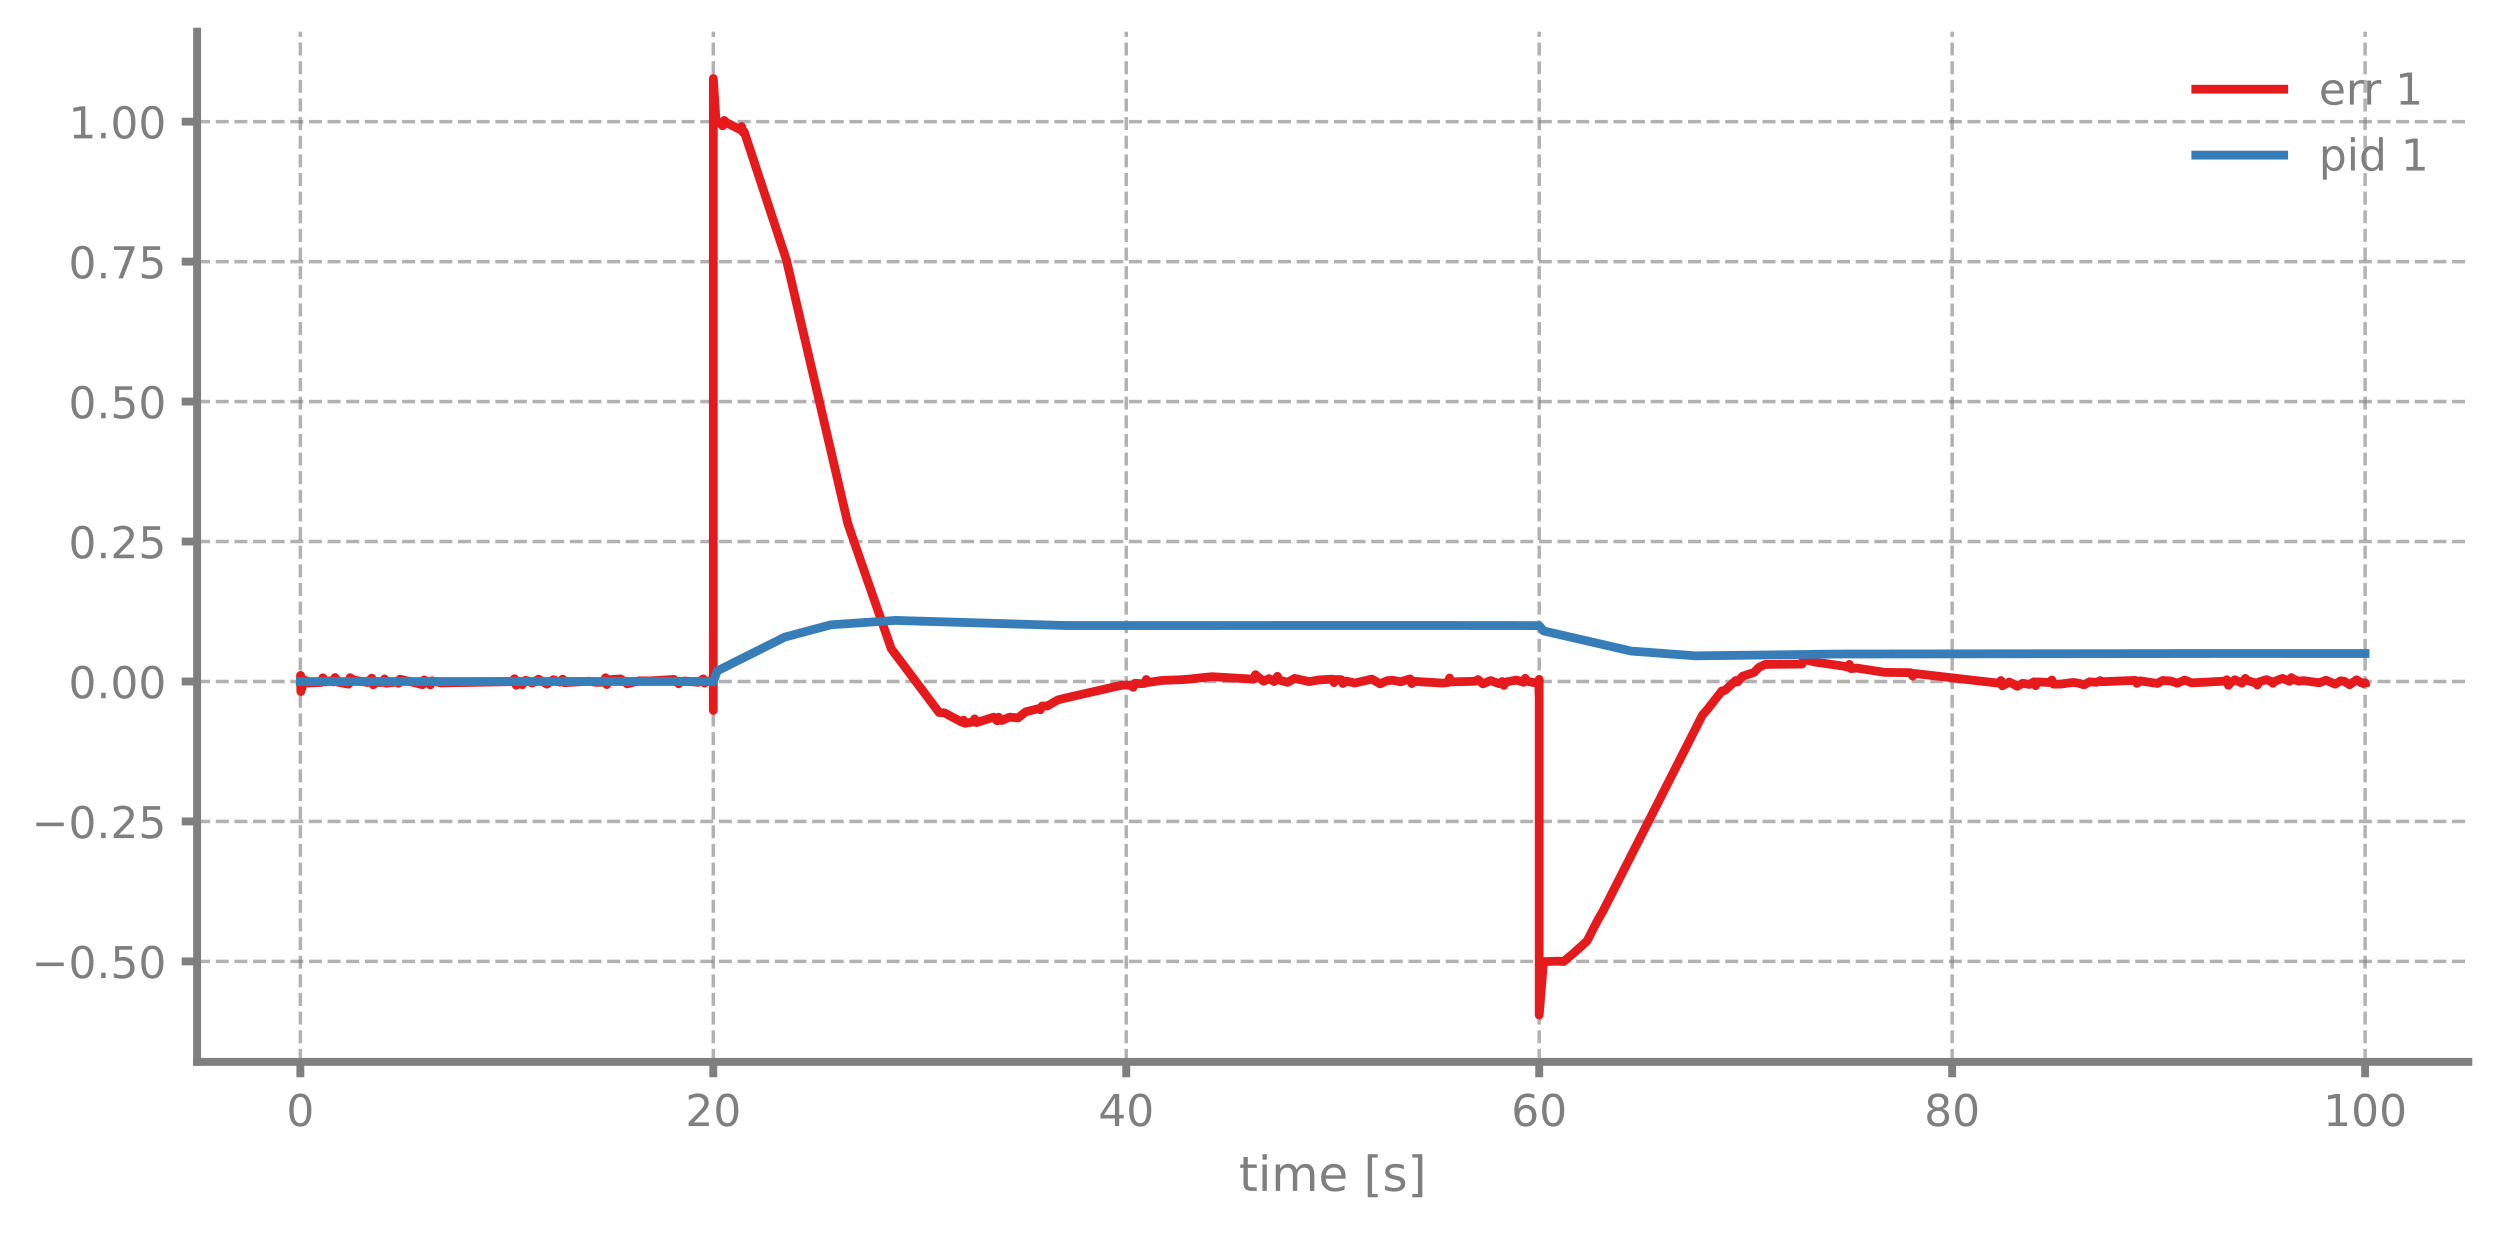
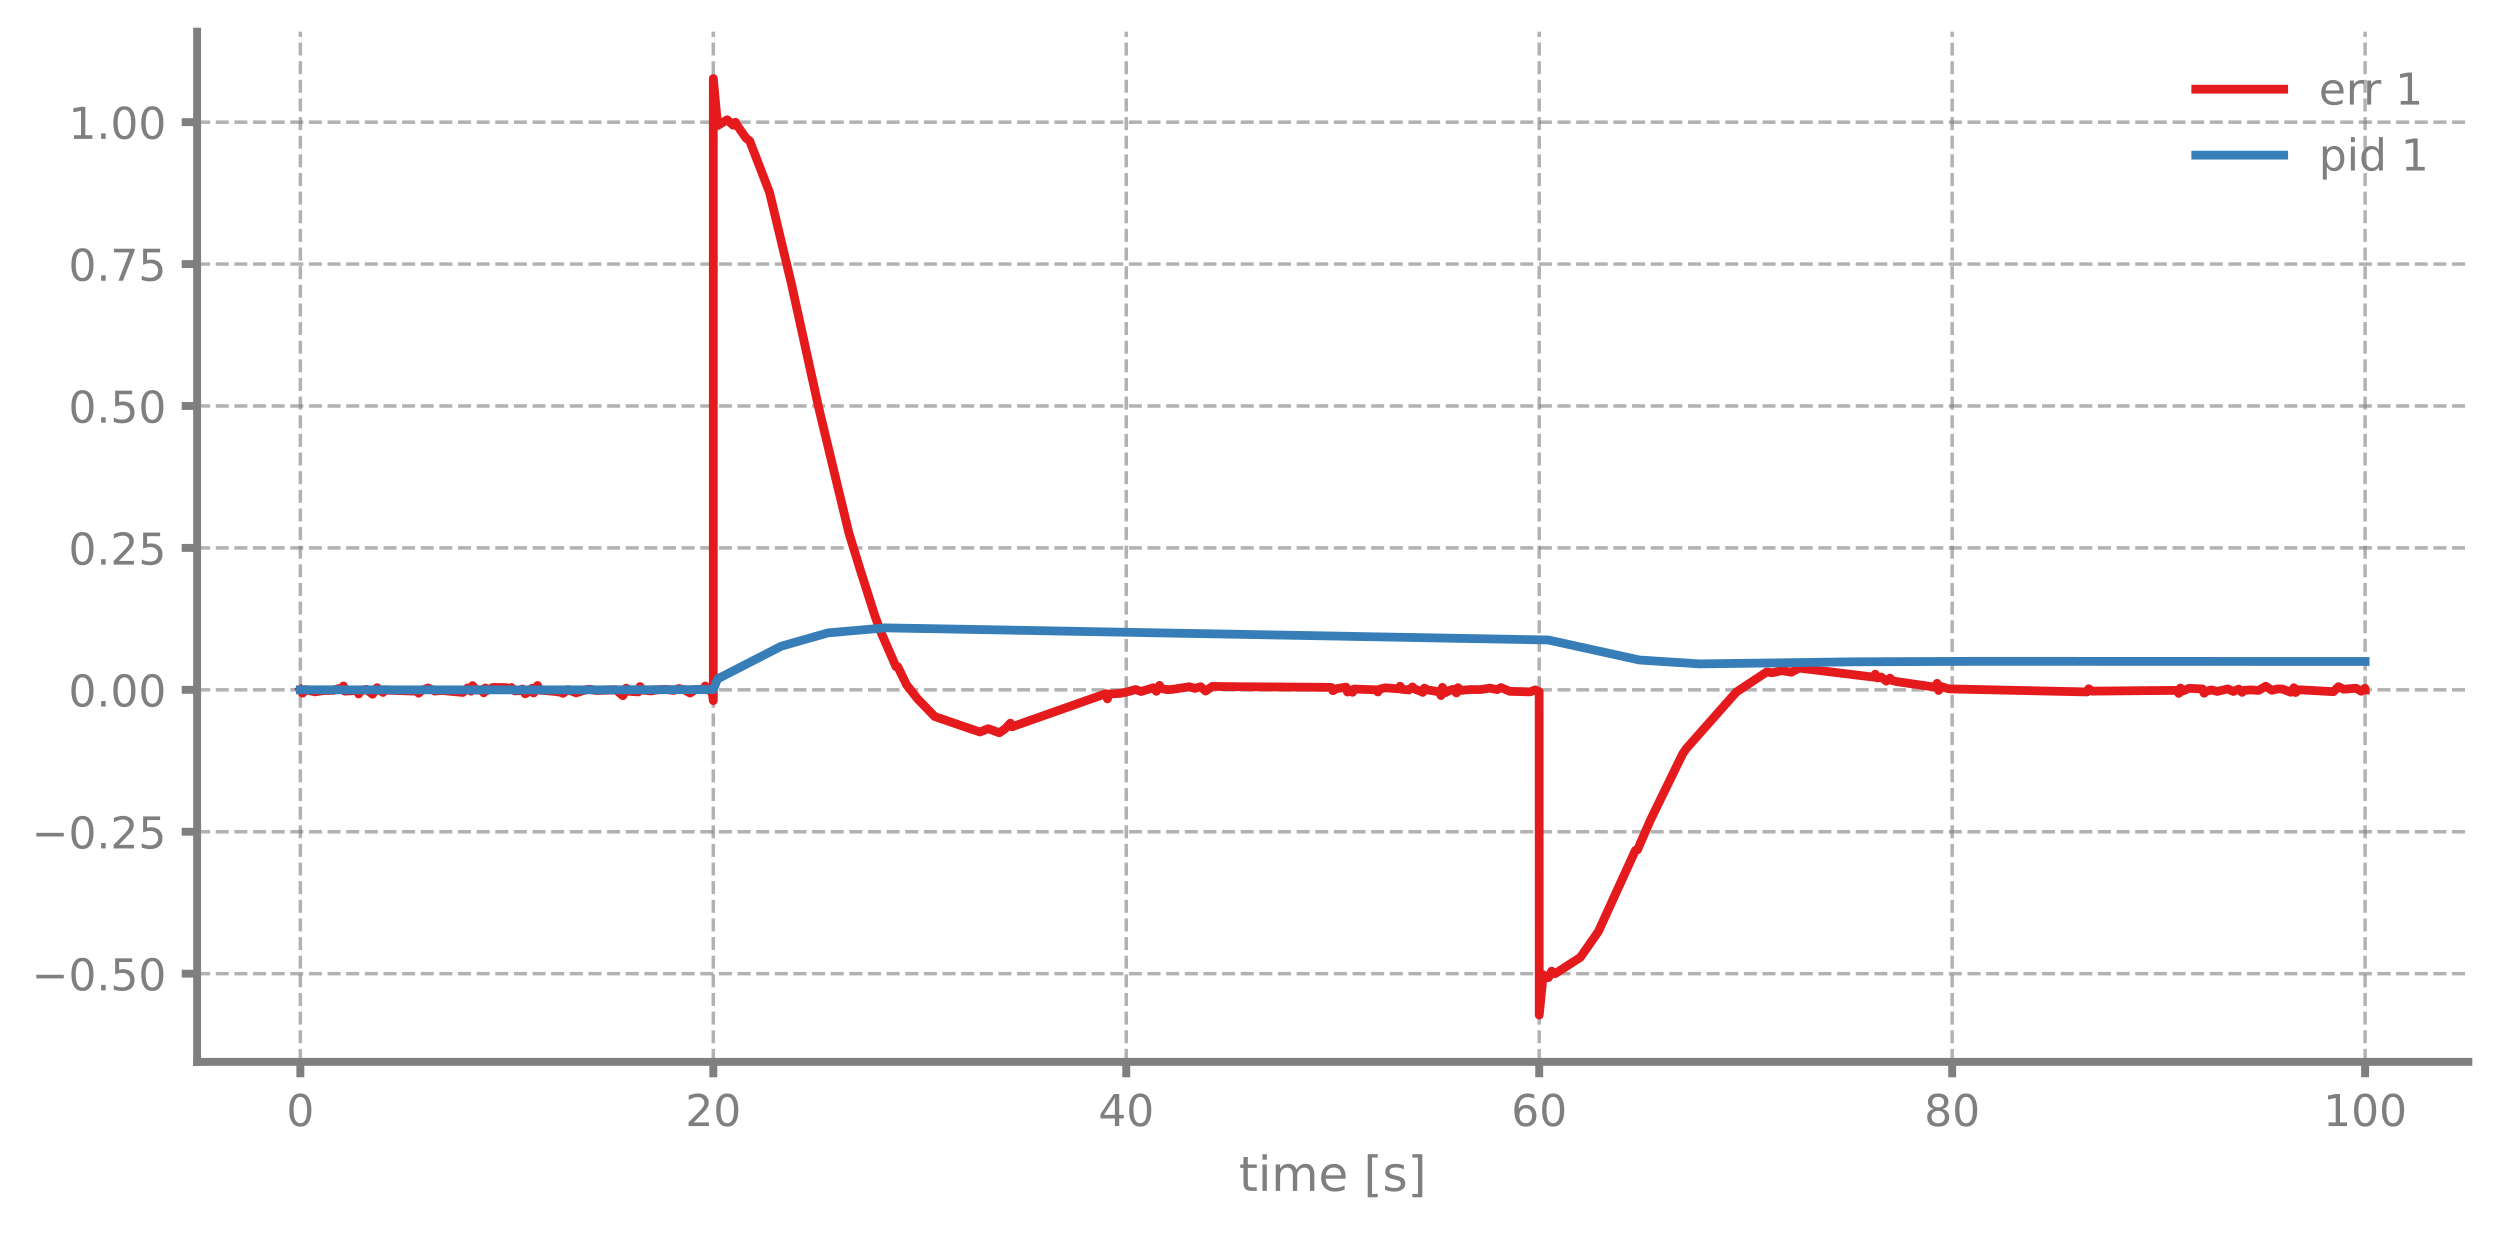
<svg xmlns="http://www.w3.org/2000/svg" xmlns:xlink="http://www.w3.org/1999/xlink" width="568.8pt" height="280.8pt" viewBox="0 0 568.8 280.8" version="1.1">
  <defs>
    <style type="text/css">*{stroke-linejoin: round; stroke-linecap: butt}</style>
  </defs>
  <g id="figure_1">
    <g id="patch_1">
      <path d="M 0 280.8  L 568.8 280.8  L 568.8 0  L 0 0  L 0 280.8  z " style="fill: none" />
    </g>
    <g id="axes_1">
      <g id="patch_2">
        <path d="M 44.845 241.599  L 561.6 241.599  L 561.6 7.2  L 44.845 7.2  L 44.845 241.599  z " style="fill: none" />
      </g>
      <g id="matplotlib.axis_1">
        <g id="xtick_1">
          <g id="line2d_1">
-             <path d="M 68.334 241.599  L 68.334 7.2  " clip-path="url(#p0a47d88b4e)" style="fill: none; stroke-dasharray: 2.96,1.28; stroke-dashoffset: 0; stroke: #7f7f7f; stroke-opacity: 0.6; stroke-width: 0.8" />
+             <path d="M 68.334 241.599  L 68.334 7.2  " clip-path="url(#p131b043a76)" style="fill: none; stroke-dasharray: 2.96,1.28; stroke-dashoffset: 0; stroke: #7f7f7f; stroke-opacity: 0.6; stroke-width: 0.8" />
          </g>
          <g id="line2d_2">
            <defs>
-               <path id="md163177fb6" d="M 0 0  L 0 3.5  " style="stroke: #7f7f7f; stroke-width: 1.8" />
-             </defs>
-             <g>
-               <use xlink:href="#md163177fb6" x="68.334" y="241.599" style="fill: #7f7f7f; stroke: #7f7f7f; stroke-width: 1.8" />
+               <path id="m2b3282a8e6" d="M 0 0  L 0 3.5  " style="stroke: #7f7f7f; stroke-width: 1.8" />
+             </defs>
+             <g>
+               <use xlink:href="#m2b3282a8e6" x="68.334" y="241.599" style="fill: #7f7f7f; stroke: #7f7f7f; stroke-width: 1.8" />
            </g>
          </g>
          <g id="text_1">
            <g style="fill: #7f7f7f" transform="translate(65.15291 256.1968) scale(0.1 -0.1)">
              <defs>
                <path id="DejaVuSans-13" d="M 2034 4250  Q 1547 4250 1301 3770  Q 1056 3291 1056 2328  Q 1056 1369 1301 889  Q 1547 409 2034 409  Q 2525 409 2770 889  Q 3016 1369 3016 2328  Q 3016 3291 2770 3770  Q 2525 4250 2034 4250  z M 2034 4750  Q 2819 4750 3233 4129  Q 3647 3509 3647 2328  Q 3647 1150 3233 529  Q 2819 -91 2034 -91  Q 1250 -91 836 529  Q 422 1150 422 2328  Q 422 3509 836 4129  Q 1250 4750 2034 4750  z " transform="scale(0.015625)" />
              </defs>
              <use xlink:href="#DejaVuSans-13" />
            </g>
          </g>
        </g>
        <g id="xtick_2">
          <g id="line2d_3">
-             <path d="M 162.29 241.599  L 162.29 7.2  " clip-path="url(#p0a47d88b4e)" style="fill: none; stroke-dasharray: 2.96,1.28; stroke-dashoffset: 0; stroke: #7f7f7f; stroke-opacity: 0.6; stroke-width: 0.8" />
+             <path d="M 162.29 241.599  L 162.29 7.2  " clip-path="url(#p131b043a76)" style="fill: none; stroke-dasharray: 2.96,1.28; stroke-dashoffset: 0; stroke: #7f7f7f; stroke-opacity: 0.6; stroke-width: 0.8" />
          </g>
          <g id="line2d_4">
            <g>
-               <use xlink:href="#md163177fb6" x="162.29" y="241.599" style="fill: #7f7f7f; stroke: #7f7f7f; stroke-width: 1.8" />
+               <use xlink:href="#m2b3282a8e6" x="162.29" y="241.599" style="fill: #7f7f7f; stroke: #7f7f7f; stroke-width: 1.8" />
            </g>
          </g>
          <g id="text_2">
            <g style="fill: #7f7f7f" transform="translate(155.9271 256.1968) scale(0.1 -0.1)">
              <defs>
                <path id="DejaVuSans-15" d="M 1228 531  L 3431 531  L 3431 0  L 469 0  L 469 531  Q 828 903 1448 1529  Q 2069 2156 2228 2338  Q 2531 2678 2651 2914  Q 2772 3150 2772 3378  Q 2772 3750 2511 3984  Q 2250 4219 1831 4219  Q 1534 4219 1204 4116  Q 875 4013 500 3803  L 500 4441  Q 881 4594 1212 4672  Q 1544 4750 1819 4750  Q 2544 4750 2975 4387  Q 3406 4025 3406 3419  Q 3406 3131 3298 2873  Q 3191 2616 2906 2266  Q 2828 2175 2409 1742  Q 1991 1309 1228 531  z " transform="scale(0.015625)" />
              </defs>
              <use xlink:href="#DejaVuSans-15" />
              <use xlink:href="#DejaVuSans-13" transform="translate(63.625 0)" />
            </g>
          </g>
        </g>
        <g id="xtick_3">
          <g id="line2d_5">
-             <path d="M 256.245 241.599  L 256.245 7.2  " clip-path="url(#p0a47d88b4e)" style="fill: none; stroke-dasharray: 2.96,1.28; stroke-dashoffset: 0; stroke: #7f7f7f; stroke-opacity: 0.6; stroke-width: 0.8" />
+             <path d="M 256.245 241.599  L 256.245 7.2  " clip-path="url(#p131b043a76)" style="fill: none; stroke-dasharray: 2.96,1.28; stroke-dashoffset: 0; stroke: #7f7f7f; stroke-opacity: 0.6; stroke-width: 0.8" />
          </g>
          <g id="line2d_6">
            <g>
-               <use xlink:href="#md163177fb6" x="256.245" y="241.599" style="fill: #7f7f7f; stroke: #7f7f7f; stroke-width: 1.8" />
+               <use xlink:href="#m2b3282a8e6" x="256.245" y="241.599" style="fill: #7f7f7f; stroke: #7f7f7f; stroke-width: 1.8" />
            </g>
          </g>
          <g id="text_3">
            <g style="fill: #7f7f7f" transform="translate(249.8825 256.1968) scale(0.1 -0.1)">
              <defs>
                <path id="DejaVuSans-17" d="M 2419 4116  L 825 1625  L 2419 1625  L 2419 4116  z M 2253 4666  L 3047 4666  L 3047 1625  L 3713 1625  L 3713 1100  L 3047 1100  L 3047 0  L 2419 0  L 2419 1100  L 313 1100  L 313 1709  L 2253 4666  z " transform="scale(0.015625)" />
              </defs>
              <use xlink:href="#DejaVuSans-17" />
              <use xlink:href="#DejaVuSans-13" transform="translate(63.625 0)" />
            </g>
          </g>
        </g>
        <g id="xtick_4">
          <g id="line2d_7">
-             <path d="M 350.2 241.599  L 350.2 7.2  " clip-path="url(#p0a47d88b4e)" style="fill: none; stroke-dasharray: 2.96,1.28; stroke-dashoffset: 0; stroke: #7f7f7f; stroke-opacity: 0.6; stroke-width: 0.8" />
+             <path d="M 350.2 241.599  L 350.2 7.2  " clip-path="url(#p131b043a76)" style="fill: none; stroke-dasharray: 2.96,1.28; stroke-dashoffset: 0; stroke: #7f7f7f; stroke-opacity: 0.6; stroke-width: 0.8" />
          </g>
          <g id="line2d_8">
            <g>
-               <use xlink:href="#md163177fb6" x="350.2" y="241.599" style="fill: #7f7f7f; stroke: #7f7f7f; stroke-width: 1.8" />
+               <use xlink:href="#m2b3282a8e6" x="350.2" y="241.599" style="fill: #7f7f7f; stroke: #7f7f7f; stroke-width: 1.8" />
            </g>
          </g>
          <g id="text_4">
            <g style="fill: #7f7f7f" transform="translate(343.8379 256.1968) scale(0.1 -0.1)">
              <defs>
                <path id="DejaVuSans-19" d="M 2113 2584  Q 1688 2584 1439 2293  Q 1191 2003 1191 1497  Q 1191 994 1439 701  Q 1688 409 2113 409  Q 2538 409 2786 701  Q 3034 994 3034 1497  Q 3034 2003 2786 2293  Q 2538 2584 2113 2584  z M 3366 4563  L 3366 3988  Q 3128 4100 2886 4159  Q 2644 4219 2406 4219  Q 1781 4219 1451 3797  Q 1122 3375 1075 2522  Q 1259 2794 1537 2939  Q 1816 3084 2150 3084  Q 2853 3084 3261 2657  Q 3669 2231 3669 1497  Q 3669 778 3244 343  Q 2819 -91 2113 -91  Q 1303 -91 875 529  Q 447 1150 447 2328  Q 447 3434 972 4092  Q 1497 4750 2381 4750  Q 2619 4750 2861 4703  Q 3103 4656 3366 4563  z " transform="scale(0.015625)" />
              </defs>
              <use xlink:href="#DejaVuSans-19" />
              <use xlink:href="#DejaVuSans-13" transform="translate(63.625 0)" />
            </g>
          </g>
        </g>
        <g id="xtick_5">
          <g id="line2d_9">
-             <path d="M 444.156 241.599  L 444.156 7.2  " clip-path="url(#p0a47d88b4e)" style="fill: none; stroke-dasharray: 2.96,1.28; stroke-dashoffset: 0; stroke: #7f7f7f; stroke-opacity: 0.6; stroke-width: 0.8" />
+             <path d="M 444.156 241.599  L 444.156 7.2  " clip-path="url(#p131b043a76)" style="fill: none; stroke-dasharray: 2.96,1.28; stroke-dashoffset: 0; stroke: #7f7f7f; stroke-opacity: 0.6; stroke-width: 0.8" />
          </g>
          <g id="line2d_10">
            <g>
-               <use xlink:href="#md163177fb6" x="444.156" y="241.599" style="fill: #7f7f7f; stroke: #7f7f7f; stroke-width: 1.8" />
+               <use xlink:href="#m2b3282a8e6" x="444.156" y="241.599" style="fill: #7f7f7f; stroke: #7f7f7f; stroke-width: 1.8" />
            </g>
          </g>
          <g id="text_5">
            <g style="fill: #7f7f7f" transform="translate(437.7933 256.1968) scale(0.1 -0.1)">
              <defs>
                <path id="DejaVuSans-1b" d="M 2034 2216  Q 1584 2216 1326 1975  Q 1069 1734 1069 1313  Q 1069 891 1326 650  Q 1584 409 2034 409  Q 2484 409 2743 651  Q 3003 894 3003 1313  Q 3003 1734 2745 1975  Q 2488 2216 2034 2216  z M 1403 2484  Q 997 2584 770 2862  Q 544 3141 544 3541  Q 544 4100 942 4425  Q 1341 4750 2034 4750  Q 2731 4750 3128 4425  Q 3525 4100 3525 3541  Q 3525 3141 3298 2862  Q 3072 2584 2669 2484  Q 3125 2378 3379 2068  Q 3634 1759 3634 1313  Q 3634 634 3220 271  Q 2806 -91 2034 -91  Q 1263 -91 848 271  Q 434 634 434 1313  Q 434 1759 690 2068  Q 947 2378 1403 2484  z M 1172 3481  Q 1172 3119 1398 2916  Q 1625 2713 2034 2713  Q 2441 2713 2670 2916  Q 2900 3119 2900 3481  Q 2900 3844 2670 4047  Q 2441 4250 2034 4250  Q 1625 4250 1398 4047  Q 1172 3844 1172 3481  z " transform="scale(0.015625)" />
              </defs>
              <use xlink:href="#DejaVuSans-1b" />
              <use xlink:href="#DejaVuSans-13" transform="translate(63.625 0)" />
            </g>
          </g>
        </g>
        <g id="xtick_6">
          <g id="line2d_11">
-             <path d="M 538.111 241.599  L 538.111 7.2  " clip-path="url(#p0a47d88b4e)" style="fill: none; stroke-dasharray: 2.96,1.28; stroke-dashoffset: 0; stroke: #7f7f7f; stroke-opacity: 0.6; stroke-width: 0.8" />
+             <path d="M 538.111 241.599  L 538.111 7.2  " clip-path="url(#p131b043a76)" style="fill: none; stroke-dasharray: 2.96,1.28; stroke-dashoffset: 0; stroke: #7f7f7f; stroke-opacity: 0.6; stroke-width: 0.8" />
          </g>
          <g id="line2d_12">
            <g>
-               <use xlink:href="#md163177fb6" x="538.111" y="241.599" style="fill: #7f7f7f; stroke: #7f7f7f; stroke-width: 1.8" />
+               <use xlink:href="#m2b3282a8e6" x="538.111" y="241.599" style="fill: #7f7f7f; stroke: #7f7f7f; stroke-width: 1.8" />
            </g>
          </g>
          <g id="text_6">
            <g style="fill: #7f7f7f" transform="translate(528.5674 256.1968) scale(0.1 -0.1)">
              <defs>
                <path id="DejaVuSans-14" d="M 794 531  L 1825 531  L 1825 4091  L 703 3866  L 703 4441  L 1819 4666  L 2450 4666  L 2450 531  L 3481 531  L 3481 0  L 794 0  L 794 531  z " transform="scale(0.015625)" />
              </defs>
              <use xlink:href="#DejaVuSans-14" />
              <use xlink:href="#DejaVuSans-13" transform="translate(63.625 0)" />
              <use xlink:href="#DejaVuSans-13" transform="translate(127.25 0)" />
            </g>
          </g>
        </g>
        <g id="text_7">
          <g style="fill: #7f7f7f" transform="translate(281.8921 270.9574) scale(0.11 -0.11)">
            <defs>
              <path id="DejaVuSans-57" d="M 1172 4494  L 1172 3500  L 2356 3500  L 2356 3053  L 1172 3053  L 1172 1153  Q 1172 725 1289 603  Q 1406 481 1766 481  L 2356 481  L 2356 0  L 1766 0  Q 1100 0 847 248  Q 594 497 594 1153  L 594 3053  L 172 3053  L 172 3500  L 594 3500  L 594 4494  L 1172 4494  z " transform="scale(0.015625)" />
              <path id="DejaVuSans-4c" d="M 603 3500  L 1178 3500  L 1178 0  L 603 0  L 603 3500  z M 603 4863  L 1178 4863  L 1178 4134  L 603 4134  L 603 4863  z " transform="scale(0.015625)" />
              <path id="DejaVuSans-50" d="M 3328 2828  Q 3544 3216 3844 3400  Q 4144 3584 4550 3584  Q 5097 3584 5394 3201  Q 5691 2819 5691 2113  L 5691 0  L 5113 0  L 5113 2094  Q 5113 2597 4934 2840  Q 4756 3084 4391 3084  Q 3944 3084 3684 2787  Q 3425 2491 3425 1978  L 3425 0  L 2847 0  L 2847 2094  Q 2847 2600 2669 2842  Q 2491 3084 2119 3084  Q 1678 3084 1418 2786  Q 1159 2488 1159 1978  L 1159 0  L 581 0  L 581 3500  L 1159 3500  L 1159 2956  Q 1356 3278 1631 3431  Q 1906 3584 2284 3584  Q 2666 3584 2933 3390  Q 3200 3197 3328 2828  z " transform="scale(0.015625)" />
              <path id="DejaVuSans-48" d="M 3597 1894  L 3597 1613  L 953 1613  Q 991 1019 1311 708  Q 1631 397 2203 397  Q 2534 397 2845 478  Q 3156 559 3463 722  L 3463 178  Q 3153 47 2828 -22  Q 2503 -91 2169 -91  Q 1331 -91 842 396  Q 353 884 353 1716  Q 353 2575 817 3079  Q 1281 3584 2069 3584  Q 2775 3584 3186 3129  Q 3597 2675 3597 1894  z M 3022 2063  Q 3016 2534 2758 2815  Q 2500 3097 2075 3097  Q 1594 3097 1305 2825  Q 1016 2553 972 2059  L 3022 2063  z " transform="scale(0.015625)" />
              <path id="DejaVuSans-3" transform="scale(0.015625)" />
              <path id="DejaVuSans-3e" d="M 550 4863  L 1875 4863  L 1875 4416  L 1125 4416  L 1125 -397  L 1875 -397  L 1875 -844  L 550 -844  L 550 4863  z " transform="scale(0.015625)" />
              <path id="DejaVuSans-56" d="M 2834 3397  L 2834 2853  Q 2591 2978 2328 3040  Q 2066 3103 1784 3103  Q 1356 3103 1142 2972  Q 928 2841 928 2578  Q 928 2378 1081 2264  Q 1234 2150 1697 2047  L 1894 2003  Q 2506 1872 2764 1633  Q 3022 1394 3022 966  Q 3022 478 2636 193  Q 2250 -91 1575 -91  Q 1294 -91 989 -36  Q 684 19 347 128  L 347 722  Q 666 556 975 473  Q 1284 391 1588 391  Q 1994 391 2212 530  Q 2431 669 2431 922  Q 2431 1156 2273 1281  Q 2116 1406 1581 1522  L 1381 1569  Q 847 1681 609 1914  Q 372 2147 372 2553  Q 372 3047 722 3315  Q 1072 3584 1716 3584  Q 2034 3584 2315 3537  Q 2597 3491 2834 3397  z " transform="scale(0.015625)" />
              <path id="DejaVuSans-40" d="M 1947 4863  L 1947 -844  L 622 -844  L 622 -397  L 1369 -397  L 1369 4416  L 622 4416  L 622 4863  L 1947 4863  z " transform="scale(0.015625)" />
            </defs>
            <use xlink:href="#DejaVuSans-57" />
            <use xlink:href="#DejaVuSans-4c" transform="translate(39.20312 0)" />
            <use xlink:href="#DejaVuSans-50" transform="translate(66.98438 0)" />
            <use xlink:href="#DejaVuSans-48" transform="translate(164.3906 0)" />
            <use xlink:href="#DejaVuSans-3" transform="translate(225.9219 0)" />
            <use xlink:href="#DejaVuSans-3e" transform="translate(257.7031 0)" />
            <use xlink:href="#DejaVuSans-56" transform="translate(296.7188 0)" />
            <use xlink:href="#DejaVuSans-40" transform="translate(348.8125 0)" />
          </g>
        </g>
      </g>
      <g id="matplotlib.axis_2">
        <g id="ytick_1">
          <g id="line2d_13">
-             <path d="M 44.845 218.739  L 561.6 218.739  " clip-path="url(#p0a47d88b4e)" style="fill: none; stroke-dasharray: 2.96,1.28; stroke-dashoffset: 0; stroke: #7f7f7f; stroke-opacity: 0.6; stroke-width: 0.8" />
+             <path d="M 44.845 221.528  L 561.6 221.528  " clip-path="url(#p131b043a76)" style="fill: none; stroke-dasharray: 2.96,1.28; stroke-dashoffset: 0; stroke: #7f7f7f; stroke-opacity: 0.6; stroke-width: 0.8" />
          </g>
          <g id="line2d_14">
            <defs>
-               <path id="m05b41511c6" d="M 0 0  L -3.5 0  " style="stroke: #7f7f7f; stroke-width: 1.8" />
-             </defs>
-             <g>
-               <use xlink:href="#m05b41511c6" x="44.845" y="218.739" style="fill: #7f7f7f; stroke: #7f7f7f; stroke-width: 1.8" />
+               <path id="md87ce511bd" d="M 0 0  L -3.5 0  " style="stroke: #7f7f7f; stroke-width: 1.8" />
+             </defs>
+             <g>
+               <use xlink:href="#md87ce511bd" x="44.845" y="221.528" style="fill: #7f7f7f; stroke: #7f7f7f; stroke-width: 1.8" />
            </g>
          </g>
          <g id="text_8">
-             <g style="fill: #7f7f7f" transform="translate(7.2 222.5379) scale(0.1 -0.1)">
+             <g style="fill: #7f7f7f" transform="translate(7.2 225.3266) scale(0.1 -0.1)">
              <defs>
                <path id="DejaVuSans-c9c" d="M 678 2272  L 4684 2272  L 4684 1741  L 678 1741  L 678 2272  z " transform="scale(0.015625)" />
                <path id="DejaVuSans-11" d="M 684 794  L 1344 794  L 1344 0  L 684 0  L 684 794  z " transform="scale(0.015625)" />
                <path id="DejaVuSans-18" d="M 691 4666  L 3169 4666  L 3169 4134  L 1269 4134  L 1269 2991  Q 1406 3038 1543 3061  Q 1681 3084 1819 3084  Q 2600 3084 3056 2656  Q 3513 2228 3513 1497  Q 3513 744 3044 326  Q 2575 -91 1722 -91  Q 1428 -91 1123 -41  Q 819 9 494 109  L 494 744  Q 775 591 1075 516  Q 1375 441 1709 441  Q 2250 441 2565 725  Q 2881 1009 2881 1497  Q 2881 1984 2565 2268  Q 2250 2553 1709 2553  Q 1456 2553 1204 2497  Q 953 2441 691 2322  L 691 4666  z " transform="scale(0.015625)" />
              </defs>
              <use xlink:href="#DejaVuSans-c9c" />
              <use xlink:href="#DejaVuSans-13" transform="translate(83.79688 0)" />
              <use xlink:href="#DejaVuSans-11" transform="translate(147.4219 0)" />
              <use xlink:href="#DejaVuSans-18" transform="translate(179.2031 0)" />
              <use xlink:href="#DejaVuSans-13" transform="translate(242.8281 0)" />
            </g>
          </g>
        </g>
        <g id="ytick_2">
          <g id="line2d_15">
-             <path d="M 44.845 186.896  L 561.6 186.896  " clip-path="url(#p0a47d88b4e)" style="fill: none; stroke-dasharray: 2.96,1.28; stroke-dashoffset: 0; stroke: #7f7f7f; stroke-opacity: 0.6; stroke-width: 0.8" />
+             <path d="M 44.845 189.238  L 561.6 189.238  " clip-path="url(#p131b043a76)" style="fill: none; stroke-dasharray: 2.96,1.28; stroke-dashoffset: 0; stroke: #7f7f7f; stroke-opacity: 0.6; stroke-width: 0.8" />
          </g>
          <g id="line2d_16">
            <g>
-               <use xlink:href="#m05b41511c6" x="44.845" y="186.896" style="fill: #7f7f7f; stroke: #7f7f7f; stroke-width: 1.8" />
+               <use xlink:href="#md87ce511bd" x="44.845" y="189.238" style="fill: #7f7f7f; stroke: #7f7f7f; stroke-width: 1.8" />
            </g>
          </g>
          <g id="text_9">
-             <g style="fill: #7f7f7f" transform="translate(7.2 190.6952) scale(0.1 -0.1)">
+             <g style="fill: #7f7f7f" transform="translate(7.2 193.037) scale(0.1 -0.1)">
              <use xlink:href="#DejaVuSans-c9c" />
              <use xlink:href="#DejaVuSans-13" transform="translate(83.79688 0)" />
              <use xlink:href="#DejaVuSans-11" transform="translate(147.4219 0)" />
              <use xlink:href="#DejaVuSans-15" transform="translate(179.2031 0)" />
              <use xlink:href="#DejaVuSans-18" transform="translate(242.8281 0)" />
            </g>
          </g>
        </g>
        <g id="ytick_3">
          <g id="line2d_17">
-             <path d="M 44.845 155.054  L 561.6 155.054  " clip-path="url(#p0a47d88b4e)" style="fill: none; stroke-dasharray: 2.96,1.28; stroke-dashoffset: 0; stroke: #7f7f7f; stroke-opacity: 0.6; stroke-width: 0.8" />
+             <path d="M 44.845 156.949  L 561.6 156.949  " clip-path="url(#p131b043a76)" style="fill: none; stroke-dasharray: 2.96,1.28; stroke-dashoffset: 0; stroke: #7f7f7f; stroke-opacity: 0.6; stroke-width: 0.8" />
          </g>
          <g id="line2d_18">
            <g>
-               <use xlink:href="#m05b41511c6" x="44.845" y="155.054" style="fill: #7f7f7f; stroke: #7f7f7f; stroke-width: 1.8" />
+               <use xlink:href="#md87ce511bd" x="44.845" y="156.949" style="fill: #7f7f7f; stroke: #7f7f7f; stroke-width: 1.8" />
            </g>
          </g>
          <g id="text_10">
-             <g style="fill: #7f7f7f" transform="translate(15.57969 158.8525) scale(0.1 -0.1)">
+             <g style="fill: #7f7f7f" transform="translate(15.57969 160.7474) scale(0.1 -0.1)">
              <use xlink:href="#DejaVuSans-13" />
              <use xlink:href="#DejaVuSans-11" transform="translate(63.625 0)" />
              <use xlink:href="#DejaVuSans-13" transform="translate(95.40625 0)" />
              <use xlink:href="#DejaVuSans-13" transform="translate(159.0312 0)" />
            </g>
          </g>
        </g>
        <g id="ytick_4">
          <g id="line2d_19">
-             <path d="M 44.845 123.211  L 561.6 123.211  " clip-path="url(#p0a47d88b4e)" style="fill: none; stroke-dasharray: 2.96,1.28; stroke-dashoffset: 0; stroke: #7f7f7f; stroke-opacity: 0.6; stroke-width: 0.8" />
+             <path d="M 44.845 124.659  L 561.6 124.659  " clip-path="url(#p131b043a76)" style="fill: none; stroke-dasharray: 2.96,1.28; stroke-dashoffset: 0; stroke: #7f7f7f; stroke-opacity: 0.6; stroke-width: 0.8" />
          </g>
          <g id="line2d_20">
            <g>
-               <use xlink:href="#m05b41511c6" x="44.845" y="123.211" style="fill: #7f7f7f; stroke: #7f7f7f; stroke-width: 1.8" />
+               <use xlink:href="#md87ce511bd" x="44.845" y="124.659" style="fill: #7f7f7f; stroke: #7f7f7f; stroke-width: 1.8" />
            </g>
          </g>
          <g id="text_11">
-             <g style="fill: #7f7f7f" transform="translate(15.57969 127.0098) scale(0.1 -0.1)">
+             <g style="fill: #7f7f7f" transform="translate(15.57969 128.4578) scale(0.1 -0.1)">
              <use xlink:href="#DejaVuSans-13" />
              <use xlink:href="#DejaVuSans-11" transform="translate(63.625 0)" />
              <use xlink:href="#DejaVuSans-15" transform="translate(95.40625 0)" />
              <use xlink:href="#DejaVuSans-18" transform="translate(159.0312 0)" />
            </g>
          </g>
        </g>
        <g id="ytick_5">
          <g id="line2d_21">
-             <path d="M 44.845 91.368  L 561.6 91.368  " clip-path="url(#p0a47d88b4e)" style="fill: none; stroke-dasharray: 2.96,1.28; stroke-dashoffset: 0; stroke: #7f7f7f; stroke-opacity: 0.6; stroke-width: 0.8" />
+             <path d="M 44.845 92.369  L 561.6 92.369  " clip-path="url(#p131b043a76)" style="fill: none; stroke-dasharray: 2.96,1.28; stroke-dashoffset: 0; stroke: #7f7f7f; stroke-opacity: 0.6; stroke-width: 0.8" />
          </g>
          <g id="line2d_22">
            <g>
-               <use xlink:href="#m05b41511c6" x="44.845" y="91.368" style="fill: #7f7f7f; stroke: #7f7f7f; stroke-width: 1.8" />
+               <use xlink:href="#md87ce511bd" x="44.845" y="92.369" style="fill: #7f7f7f; stroke: #7f7f7f; stroke-width: 1.8" />
            </g>
          </g>
          <g id="text_12">
-             <g style="fill: #7f7f7f" transform="translate(15.57969 95.16707) scale(0.1 -0.1)">
+             <g style="fill: #7f7f7f" transform="translate(15.57969 96.16819) scale(0.1 -0.1)">
              <use xlink:href="#DejaVuSans-13" />
              <use xlink:href="#DejaVuSans-11" transform="translate(63.625 0)" />
              <use xlink:href="#DejaVuSans-18" transform="translate(95.40625 0)" />
              <use xlink:href="#DejaVuSans-13" transform="translate(159.0312 0)" />
            </g>
          </g>
        </g>
        <g id="ytick_6">
          <g id="line2d_23">
-             <path d="M 44.845 59.526  L 561.6 59.526  " clip-path="url(#p0a47d88b4e)" style="fill: none; stroke-dasharray: 2.96,1.28; stroke-dashoffset: 0; stroke: #7f7f7f; stroke-opacity: 0.6; stroke-width: 0.8" />
+             <path d="M 44.845 60.08  L 561.6 60.08  " clip-path="url(#p131b043a76)" style="fill: none; stroke-dasharray: 2.96,1.28; stroke-dashoffset: 0; stroke: #7f7f7f; stroke-opacity: 0.6; stroke-width: 0.8" />
          </g>
          <g id="line2d_24">
            <g>
-               <use xlink:href="#m05b41511c6" x="44.845" y="59.526" style="fill: #7f7f7f; stroke: #7f7f7f; stroke-width: 1.8" />
+               <use xlink:href="#md87ce511bd" x="44.845" y="60.08" style="fill: #7f7f7f; stroke: #7f7f7f; stroke-width: 1.8" />
            </g>
          </g>
          <g id="text_13">
-             <g style="fill: #7f7f7f" transform="translate(15.57969 63.32436) scale(0.1 -0.1)">
+             <g style="fill: #7f7f7f" transform="translate(15.57969 63.8786) scale(0.1 -0.1)">
              <defs>
                <path id="DejaVuSans-1a" d="M 525 4666  L 3525 4666  L 3525 4397  L 1831 0  L 1172 0  L 2766 4134  L 525 4134  L 525 4666  z " transform="scale(0.015625)" />
              </defs>
              <use xlink:href="#DejaVuSans-13" />
              <use xlink:href="#DejaVuSans-11" transform="translate(63.625 0)" />
              <use xlink:href="#DejaVuSans-1a" transform="translate(95.40625 0)" />
              <use xlink:href="#DejaVuSans-18" transform="translate(159.0312 0)" />
            </g>
          </g>
        </g>
        <g id="ytick_7">
          <g id="line2d_25">
-             <path d="M 44.845 27.683  L 561.6 27.683  " clip-path="url(#p0a47d88b4e)" style="fill: none; stroke-dasharray: 2.96,1.28; stroke-dashoffset: 0; stroke: #7f7f7f; stroke-opacity: 0.6; stroke-width: 0.8" />
+             <path d="M 44.845 27.79  L 561.6 27.79  " clip-path="url(#p131b043a76)" style="fill: none; stroke-dasharray: 2.96,1.28; stroke-dashoffset: 0; stroke: #7f7f7f; stroke-opacity: 0.6; stroke-width: 0.8" />
          </g>
          <g id="line2d_26">
            <g>
-               <use xlink:href="#m05b41511c6" x="44.845" y="27.683" style="fill: #7f7f7f; stroke: #7f7f7f; stroke-width: 1.8" />
+               <use xlink:href="#md87ce511bd" x="44.845" y="27.79" style="fill: #7f7f7f; stroke: #7f7f7f; stroke-width: 1.8" />
            </g>
          </g>
          <g id="text_14">
-             <g style="fill: #7f7f7f" transform="translate(15.57969 31.48166) scale(0.1 -0.1)">
+             <g style="fill: #7f7f7f" transform="translate(15.57969 31.58901) scale(0.1 -0.1)">
              <use xlink:href="#DejaVuSans-14" />
              <use xlink:href="#DejaVuSans-11" transform="translate(63.625 0)" />
              <use xlink:href="#DejaVuSans-13" transform="translate(95.40625 0)" />
              <use xlink:href="#DejaVuSans-13" transform="translate(159.0312 0)" />
            </g>
          </g>
        </g>
      </g>
      <g id="line2d_27">
-         <path d="M 68.334 155.054  L 68.381 153.672  L 68.445 157.322  L 69.287 154.677  L 70.266 155.382  L 71.917 155.327  L 73.114 155.266  L 73.465 154.218  L 74.1 155.153  L 75.135 154.886  L 75.906 155.152  L 76.239 154.153  L 76.899 155.219  L 79.314 155.659  L 79.652 154.184  L 80.465 154.705  L 83.557 155.287  L 84.585 154.284  L 84.905 155.805  L 85.645 155.283  L 87.12 155.261  L 87.478 154.472  L 87.867 155.443  L 90.303 155.182  L 90.679 155.46  L 90.994 154.528  L 96.147 155.783  L 96.523 154.698  L 97.253 155.297  L 97.923 155.823  L 98.282 154.901  L 100.33 155.376  L 116.683 155.089  L 117.044 154.419  L 117.431 155.91  L 118.122 155.095  L 118.829 155.781  L 119.583 154.771  L 121.106 155.414  L 122.522 154.532  L 124.426 155.654  L 125.888 154.642  L 127.387 155.216  L 128.027 154.516  L 128.397 155.314  L 134.064 154.988  L 135.569 155.242  L 137.465 155.228  L 137.764 154.21  L 138.068 155.754  L 138.417 154.65  L 140.428 154.535  L 141.204 154.47  L 142.719 155.592  L 145.349 154.901  L 146.528 154.91  L 147.897 154.92  L 153.344 154.582  L 154.411 155.578  L 154.774 155.097  L 155.833 154.947  L 158.848 155.246  L 159.993 154.459  L 160.308 155.426  L 160.865 155.004  L 162.28 154.672  L 162.29 161.626  L 162.297 17.855  L 162.88 27.165  L 164.429 28.633  L 164.778 27.402  L 165.374 27.96  L 168.444 29.51  L 168.725 28.796  L 169.032 30.092  L 169.315 29.933  L 178.935 59.181  L 192.874 119.03  L 194.361 123.4  L 202.775 147.596  L 213.654 162.1  L 214.909 162.205  L 218.884 164.324  L 219.212 163.849  L 219.537 164.571  L 221.405 164.246  L 221.749 163.555  L 222.142 164.408  L 226.07 163.174  L 226.875 164.001  L 227.208 163.174  L 227.919 163.933  L 229.713 163.159  L 231.608 163.343  L 233.362 161.953  L 236.243 161.242  L 236.686 161.503  L 237.108 160.632  L 238.302 160.618  L 240.653 159.258  L 242.622 158.762  L 255.192 155.906  L 256.292 155.842  L 257.405 155.998  L 257.821 156.377  L 258.261 155.454  L 259.526 155.559  L 260.449 155.485  L 260.799 154.607  L 261.156 155.275  L 262.407 155.104  L 263.965 154.852  L 265.167 154.777  L 268.266 154.666  L 269.987 154.562  L 275.7 153.961  L 285.275 154.527  L 285.643 153.503  L 286.37 154.125  L 287.534 154.998  L 288.721 154.399  L 289.91 155.066  L 290.641 153.877  L 291.071 154.727  L 292.947 155.25  L 294.561 154.345  L 297.892 155.085  L 299.953 154.709  L 303.169 154.514  L 303.526 155.312  L 303.898 154.598  L 305.178 154.643  L 305.53 155.506  L 306.359 154.971  L 308.258 155.402  L 309.502 155.113  L 312.125 154.514  L 313.988 155.588  L 315.609 154.866  L 316.891 154.776  L 318.653 155.129  L 320.814 154.458  L 321.195 155.517  L 321.909 155.025  L 328.194 155.425  L 329.461 155.282  L 329.811 154.259  L 330.164 155.144  L 335.608 155.007  L 336.288 154.627  L 337.397 155.596  L 339.152 154.849  L 341.038 155.538  L 341.79 155.052  L 342.168 155.945  L 342.55 155.186  L 345.051 154.731  L 346.652 155.245  L 347.019 154.327  L 347.391 154.998  L 350.12 155.533  L 350.163 158.017  L 350.2 154.564  L 350.2 156.29  L 350.201 230.945  L 351.185 218.787  L 354.601 218.685  L 355.735 218.776  L 357.84 217.021  L 361.068 214.122  L 363.583 209.224  L 364.761 207.198  L 387.354 162.666  L 388.402 161.496  L 391.776 157.186  L 392.439 157.1  L 394.931 154.824  L 395.308 155.18  L 396.451 153.866  L 399.049 153.004  L 400.228 151.817  L 401.635 151.171  L 410.008 151.083  L 410.468 149.834  L 410.956 150.188  L 412.938 150.627  L 419.418 151.551  L 420.374 151.8  L 420.775 151.159  L 421.174 152.127  L 422.448 151.995  L 428.821 152.978  L 434.708 153.045  L 435.193 153.826  L 435.632 153.238  L 454.88 155.455  L 455.24 154.835  L 455.588 156.033  L 457.159 155.171  L 458.964 156.141  L 460.196 155.464  L 461.711 155.72  L 462.776 155.115  L 463.16 155.999  L 463.541 155.147  L 466.481 155.3  L 466.836 154.716  L 467.197 155.657  L 468.899 155.639  L 471.696 155.26  L 472.935 155.452  L 474.183 155.806  L 475.444 155.125  L 477.049 155.243  L 477.829 154.852  L 478.168 155.106  L 485.796 154.799  L 486.189 155.486  L 486.984 154.896  L 488.526 155.154  L 490.852 155.498  L 492.016 154.836  L 493.922 154.941  L 495.369 155.443  L 497.068 154.723  L 498.612 155.36  L 500.153 155.293  L 506.247 154.963  L 506.629 154.652  L 507.014 155.923  L 507.375 155.457  L 508.518 154.659  L 510.084 155.432  L 510.867 154.343  L 511.254 154.809  L 512.448 155.18  L 513.196 155.39  L 513.599 155.858  L 514.005 155.136  L 515.653 154.627  L 516.754 155.054  L 517.143 155.468  L 517.539 155.025  L 519.285 154.339  L 520.946 155.016  L 521.335 154.166  L 521.728 154.48  L 522.922 154.966  L 524.169 154.863  L 527.669 155.347  L 529.234 154.767  L 531.295 155.667  L 532.547 154.895  L 533.445 155.035  L 534.579 155.796  L 536.161 154.674  L 537.306 155.38  L 538.106 155.374  L 538.111 155.392  " clip-path="url(#p0a47d88b4e)" style="fill: none; stroke: #e41a1c; stroke-width: 2; stroke-linecap: square" />
+         <path d="M 68.334 156.949  L 68.843 157.712  L 69.495 156.921  L 71.671 157.42  L 73.632 157.113  L 75.846 157.068  L 76.971 156.674  L 77.824 156.767  L 78.139 156.085  L 78.451 157.251  L 81.245 157.081  L 81.605 157.886  L 81.945 157.262  L 83.332 156.84  L 84.765 157.948  L 85.787 156.467  L 87.143 157.542  L 87.471 156.992  L 94.89 157.27  L 95.245 157.717  L 95.872 157.127  L 97.408 156.524  L 98.913 157.241  L 100.45 157.09  L 105.316 157.545  L 106.378 156.517  L 107.19 157.263  L 107.533 155.993  L 108.255 156.977  L 109.666 157.014  L 110.056 157.627  L 110.407 156.531  L 110.724 157.16  L 112.095 156.412  L 115.168 156.439  L 115.952 156.829  L 116.379 156.42  L 117.137 157.192  L 118.523 157.111  L 118.84 156.758  L 119.155 157.193  L 119.463 157.849  L 119.794 157.682  L 121.124 156.581  L 121.416 157.658  L 121.998 156.818  L 122.299 155.967  L 122.67 156.993  L 126.329 157.321  L 127.653 157.525  L 128.083 157.744  L 129.231 156.913  L 131.096 157.641  L 132.519 157.159  L 134.02 156.795  L 135.651 157.103  L 140.118 156.952  L 141.72 158.28  L 142.46 156.562  L 142.823 157.26  L 145.233 157.425  L 145.62 156.211  L 146.193 157.006  L 148.143 157.195  L 149.325 156.985  L 151.445 156.832  L 153.292 157.098  L 154.462 156.649  L 155.685 156.95  L 157.014 157.687  L 158.188 156.886  L 160.119 156.774  L 160.46 156.078  L 160.777 156.833  L 161.874 157.33  L 161.942 156.916  L 162.289 159.4  L 162.29 151.817  L 162.291 17.855  L 163.275 28.569  L 165.435 27.249  L 166.807 28.489  L 167.336 27.82  L 167.604 28.359  L 169.725 31.411  L 170.572 32.048  L 175.096 43.816  L 176.908 51.395  L 180.045 64.482  L 183.107 78.41  L 186.289 92.854  L 193.154 121.326  L 195.805 129.901  L 199.092 140.23  L 200.402 143.758  L 203.856 151.687  L 204.25 151.677  L 206.256 155.794  L 208.75 158.982  L 212.668 163.028  L 222.932 166.542  L 224.846 165.791  L 227.358 166.725  L 228.704 165.791  L 229.878 164.536  L 230.249 165.359  L 251.608 157.819  L 251.96 159.011  L 252.311 157.924  L 254.849 157.757  L 256.358 157.453  L 258.359 156.878  L 259.583 157.332  L 262.389 156.485  L 263.09 157.291  L 263.827 155.942  L 264.219 156.653  L 265.569 156.906  L 266.781 156.844  L 270.606 156.243  L 271.858 156.629  L 273.18 156.243  L 274.292 157.233  L 275.828 156.168  L 278.696 156.218  L 302.894 156.385  L 303.26 157.151  L 304.049 156.701  L 306.223 156.321  L 306.576 157.452  L 307.338 156.979  L 307.731 157.514  L 308.113 156.764  L 313.094 156.952  L 313.489 157.434  L 313.888 156.795  L 315.18 156.485  L 318.167 156.723  L 318.555 156.128  L 318.965 156.837  L 320.548 156.98  L 321.379 156.289  L 321.817 156.757  L 323.338 157.32  L 323.694 157.533  L 324.066 156.567  L 324.83 156.969  L 327.46 157.412  L 327.858 158.248  L 328.178 156.388  L 328.927 157.573  L 329.765 157.104  L 330.58 156.838  L 331.373 157.663  L 331.719 156.451  L 332.416 157.076  L 334.519 156.884  L 336.802 156.895  L 338.946 156.572  L 340.646 156.902  L 341.487 156.436  L 343.485 157.285  L 348.121 157.418  L 349.272 156.959  L 350.19 157.374  L 350.202 230.945  L 351.11 221.773  L 352.27 222.446  L 352.649 221.879  L 353.029 220.947  L 353.834 221.525  L 359.584 217.792  L 363.666 211.929  L 372.084 193.476  L 372.54 193.39  L 375.463 186.673  L 382.839 171.515  L 383.697 170.284  L 395.054 157.451  L 402 152.859  L 403.171 153.075  L 405.368 152.576  L 407.562 152.943  L 409.334 151.997  L 426.295 154.063  L 426.657 153.386  L 427.112 154.254  L 427.991 154.037  L 429.173 154.968  L 430.023 154.289  L 430.415 154.799  L 431.466 155.063  L 440.365 156.357  L 440.728 155.483  L 441.079 157.088  L 441.436 156.14  L 443.398 156.734  L 474.852 157.431  L 475.232 156.703  L 476.058 157.247  L 495.279 157.069  L 495.695 157.757  L 496.079 156.539  L 496.431 157.295  L 498.071 156.605  L 501.096 156.748  L 501.473 157.721  L 501.868 157.33  L 503.121 156.969  L 504.464 157.312  L 506.848 156.74  L 508.126 157.322  L 509.357 156.776  L 510.137 157.524  L 510.565 157.067  L 512.178 156.971  L 513.863 157.086  L 515.49 156.134  L 516.92 157.058  L 518.141 156.736  L 519.308 156.771  L 521.178 157.499  L 521.91 156.469  L 522.275 157.56  L 523.116 156.935  L 530.902 157.372  L 532.047 156.238  L 533.262 156.812  L 536.047 156.583  L 537.217 157.275  L 538.067 156.601  L 538.111 157.046  " clip-path="url(#p131b043a76)" style="fill: none; stroke: #e41a1c; stroke-width: 2; stroke-linecap: square" />
      </g>
      <g id="line2d_28">
-         <path d="M 68.334 155.054  L 70.598 155.056  L 162.287 155.052  L 162.29 155.151  L 163.2 152.637  L 178.553 144.95  L 189.042 142.154  L 203.603 141.157  L 242.622 142.323  L 324.401 142.305  L 350.2 142.333  L 351.185 143.549  L 371.107 148.131  L 385.702 149.217  L 418.087 148.806  L 504.597 148.684  L 538.111 148.687  L 538.111 148.687  " clip-path="url(#p0a47d88b4e)" style="fill: none; stroke: #377eb8; stroke-width: 2; stroke-linecap: square" />
+         <path d="M 68.334 156.949  L 135.651 156.956  L 162.29 156.879  L 163.275 154.463  L 177.738 147.022  L 188.378 143.992  L 201.324 142.851  L 352.27 145.614  L 373.001 150.165  L 386.62 151.048  L 421.93 150.575  L 450.764 150.462  L 499.951 150.487  L 538.111 150.498  L 538.111 150.498  " clip-path="url(#p131b043a76)" style="fill: none; stroke: #377eb8; stroke-width: 2; stroke-linecap: square" />
      </g>
      <g id="patch_3">
        <path d="M 44.845 241.599  L 44.845 7.2  " style="fill: none; stroke: #7f7f7f; stroke-width: 1.8; stroke-linejoin: miter; stroke-linecap: square" />
      </g>
      <g id="patch_4">
        <path d="M 44.845 241.599  L 561.6 241.599  " style="fill: none; stroke: #7f7f7f; stroke-width: 1.8; stroke-linejoin: miter; stroke-linecap: square" />
      </g>
      <g id="legend_1">
        <g id="line2d_29">
          <path d="M 499.584 20.298  L 509.584 20.298  L 519.584 20.298  " style="fill: none; stroke: #e41a1c; stroke-width: 2; stroke-linecap: square" />
        </g>
        <g id="text_15">
          <g style="fill: #7f7f7f" transform="translate(527.5844 23.79844) scale(0.1 -0.1)">
            <defs>
              <path id="DejaVuSans-55" d="M 2631 2963  Q 2534 3019 2420 3045  Q 2306 3072 2169 3072  Q 1681 3072 1420 2755  Q 1159 2438 1159 1844  L 1159 0  L 581 0  L 581 3500  L 1159 3500  L 1159 2956  Q 1341 3275 1631 3429  Q 1922 3584 2338 3584  Q 2397 3584 2469 3576  Q 2541 3569 2628 3553  L 2631 2963  z " transform="scale(0.015625)" />
            </defs>
            <use xlink:href="#DejaVuSans-48" />
            <use xlink:href="#DejaVuSans-55" transform="translate(61.53125 0)" />
            <use xlink:href="#DejaVuSans-55" transform="translate(100.8906 0)" />
            <use xlink:href="#DejaVuSans-3" transform="translate(142 0)" />
            <use xlink:href="#DejaVuSans-14" transform="translate(173.7812 0)" />
          </g>
        </g>
        <g id="line2d_30">
          <path d="M 499.584 35.299  L 509.584 35.299  L 519.584 35.299  " style="fill: none; stroke: #377eb8; stroke-width: 2; stroke-linecap: square" />
        </g>
        <g id="text_16">
          <g style="fill: #7f7f7f" transform="translate(527.5844 38.79922) scale(0.1 -0.1)">
            <defs>
              <path id="DejaVuSans-53" d="M 1159 525  L 1159 -1331  L 581 -1331  L 581 3500  L 1159 3500  L 1159 2969  Q 1341 3281 1617 3432  Q 1894 3584 2278 3584  Q 2916 3584 3314 3078  Q 3713 2572 3713 1747  Q 3713 922 3314 415  Q 2916 -91 2278 -91  Q 1894 -91 1617 61  Q 1341 213 1159 525  z M 3116 1747  Q 3116 2381 2855 2742  Q 2594 3103 2138 3103  Q 1681 3103 1420 2742  Q 1159 2381 1159 1747  Q 1159 1113 1420 752  Q 1681 391 2138 391  Q 2594 391 2855 752  Q 3116 1113 3116 1747  z " transform="scale(0.015625)" />
              <path id="DejaVuSans-47" d="M 2906 2969  L 2906 4863  L 3481 4863  L 3481 0  L 2906 0  L 2906 525  Q 2725 213 2448 61  Q 2172 -91 1784 -91  Q 1150 -91 751 415  Q 353 922 353 1747  Q 353 2572 751 3078  Q 1150 3584 1784 3584  Q 2172 3584 2448 3432  Q 2725 3281 2906 2969  z M 947 1747  Q 947 1113 1208 752  Q 1469 391 1925 391  Q 2381 391 2643 752  Q 2906 1113 2906 1747  Q 2906 2381 2643 2742  Q 2381 3103 1925 3103  Q 1469 3103 1208 2742  Q 947 2381 947 1747  z " transform="scale(0.015625)" />
            </defs>
            <use xlink:href="#DejaVuSans-53" />
            <use xlink:href="#DejaVuSans-4c" transform="translate(63.48438 0)" />
            <use xlink:href="#DejaVuSans-47" transform="translate(91.26562 0)" />
            <use xlink:href="#DejaVuSans-3" transform="translate(154.75 0)" />
            <use xlink:href="#DejaVuSans-14" transform="translate(186.5312 0)" />
          </g>
        </g>
      </g>
    </g>
  </g>
  <defs>
-     <clipPath id="p0a47d88b4e">
+     <clipPath id="p131b043a76">
      <rect x="44.845" y="7.2" width="516.755" height="234.399" />
    </clipPath>
  </defs>
</svg>
